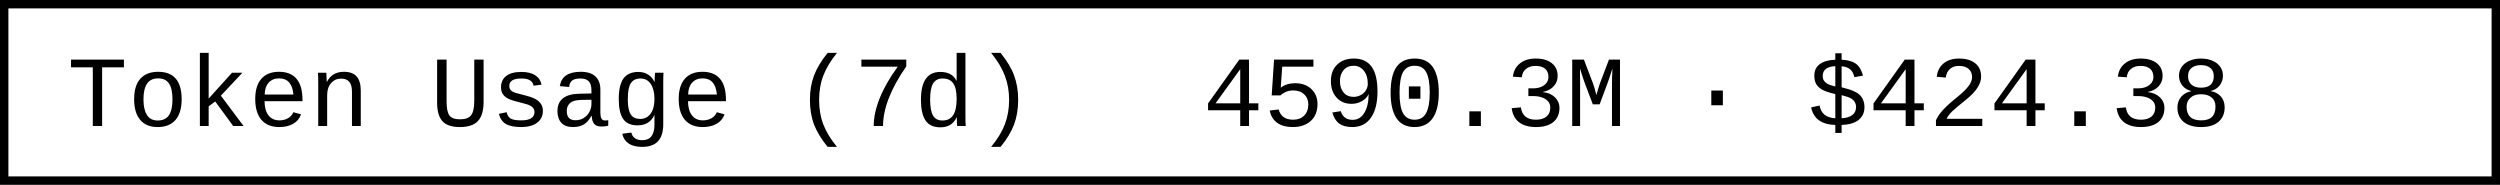
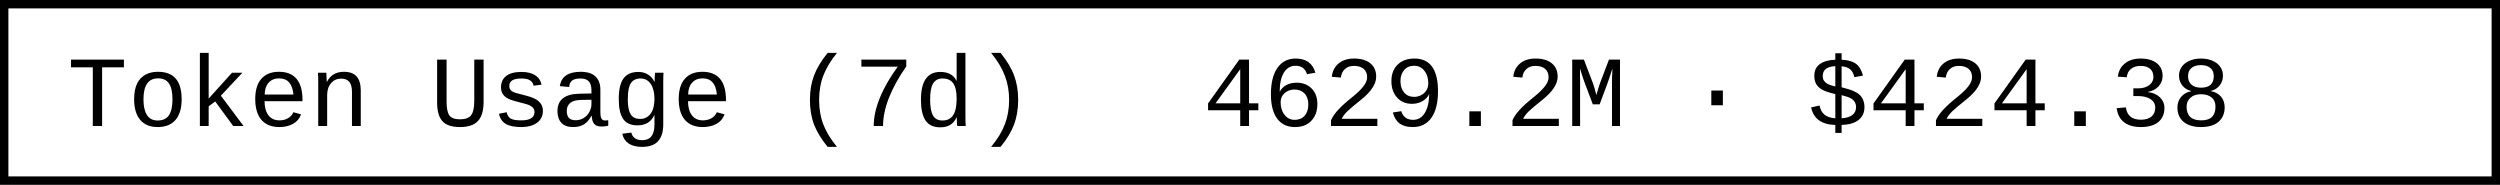
- <svg xmlns="http://www.w3.org/2000/svg" width="297.6" height="22" role="img" aria-label="Token Usage (7d): 4590.3M · $424.38">
+ <svg xmlns="http://www.w3.org/2000/svg" width="297.6" height="22" role="img" aria-label="Token Usage (7d): 4629.2M · $424.38">
  <rect x="0.5" y="0.5" width="296.6" height="21" fill="#fff" stroke="#000" stroke-width="1" />
  <g font-family="'Consolas','Monaco','Courier New',monospace" font-size="12" fill="#000">
    <text x="8" y="15">Token Usage (7d)</text>
-     <text x="143.2" y="15">4590.3M · $424.38</text>
+     <text x="143.2" y="15">4629.2M · $424.38</text>
  </g>
</svg>
